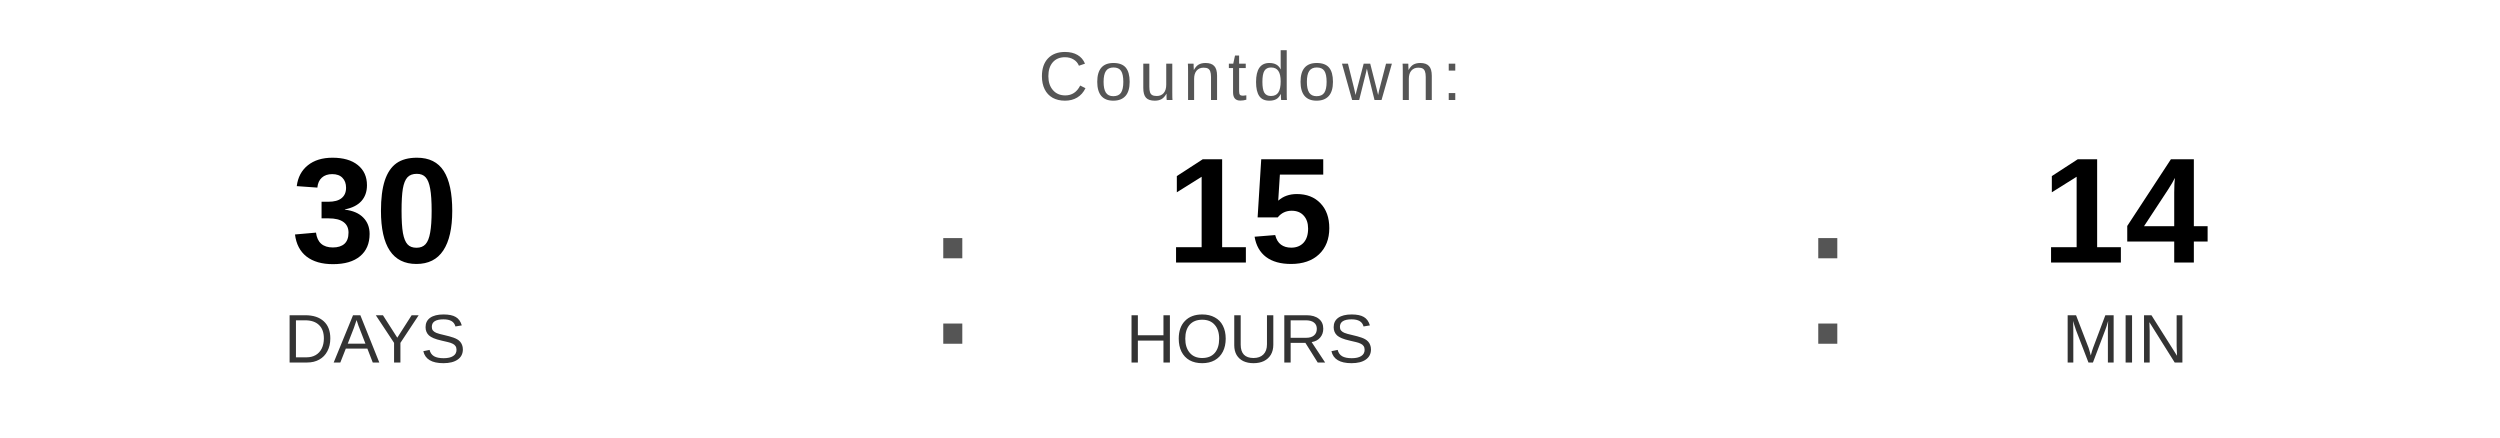
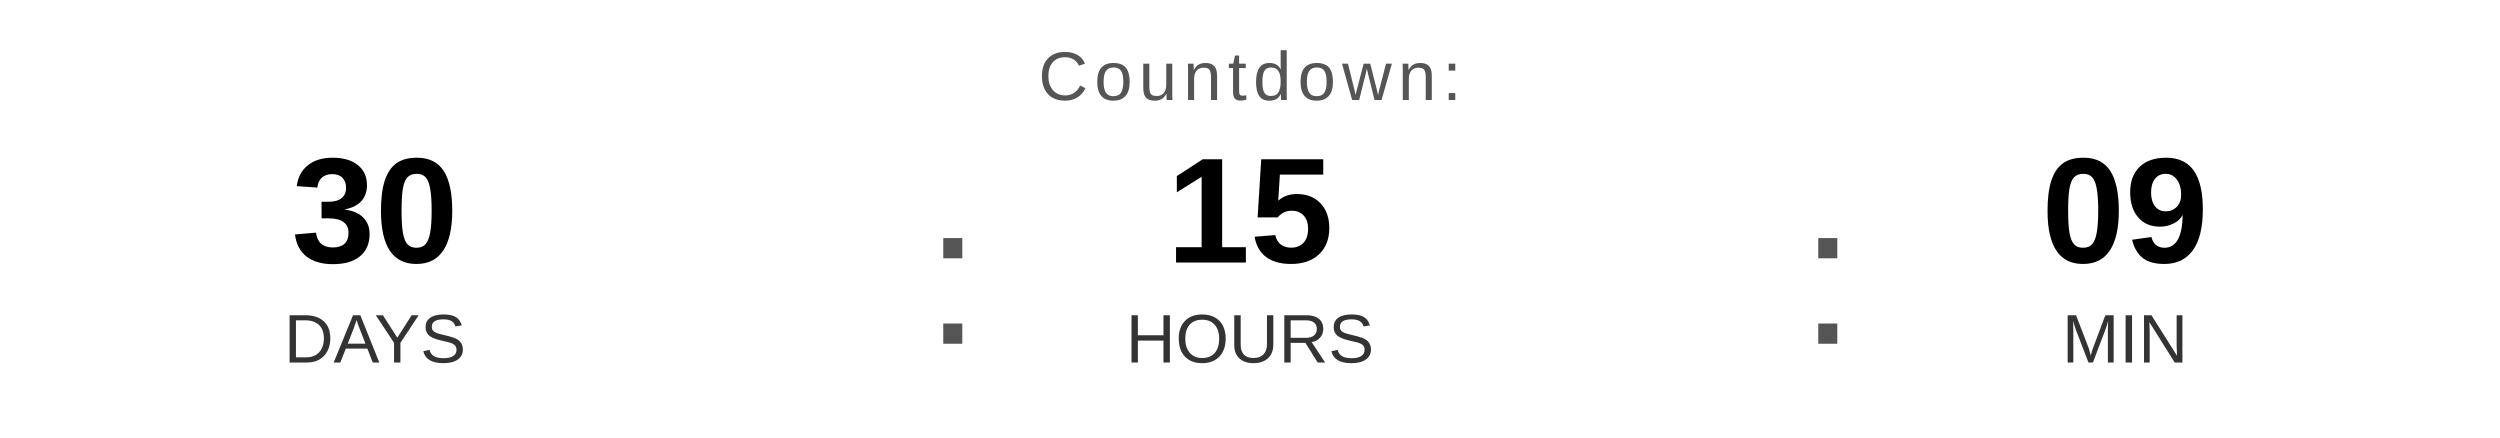
<svg xmlns="http://www.w3.org/2000/svg" width="400" height="70" viewBox="0 0 400 70">
  <text x="200" y="16" font-family="Arial, Helvetica, sans-serif" font-size="11" fill="#555555" text-anchor="middle" letter-spacing="1">
    Countdown:
  </text>
  <text x="60" y="42" font-family="Arial, Helvetica, sans-serif" font-size="24" font-weight="bold" fill="#000000" text-anchor="middle">30</text>
  <text x="60" y="58" font-family="Arial, Helvetica, sans-serif" font-size="11" fill="#333333" text-anchor="middle">DAYS</text>
  <text x="148" y="55" font-family="Arial, sans-serif" font-size="32" fill="#555555">:</text>
  <text x="200" y="42" font-family="Arial, Helvetica, sans-serif" font-size="24" font-weight="bold" fill="#000000" text-anchor="middle">15</text>
  <text x="200" y="58" font-family="Arial, Helvetica, sans-serif" font-size="11" fill="#333333" text-anchor="middle">HOURS</text>
  <text x="288" y="55" font-family="Arial, sans-serif" font-size="32" fill="#555555">:</text>
-   <text x="340" y="42" font-family="Arial, Helvetica, sans-serif" font-size="24" font-weight="bold" fill="#000000" text-anchor="middle">14</text>
+   <text x="340" y="42" font-family="Arial, Helvetica, sans-serif" font-size="24" font-weight="bold" fill="#000000" text-anchor="middle">09</text>
  <text x="340" y="58" font-family="Arial, Helvetica, sans-serif" font-size="11" fill="#333333" text-anchor="middle">MIN</text>
</svg>
